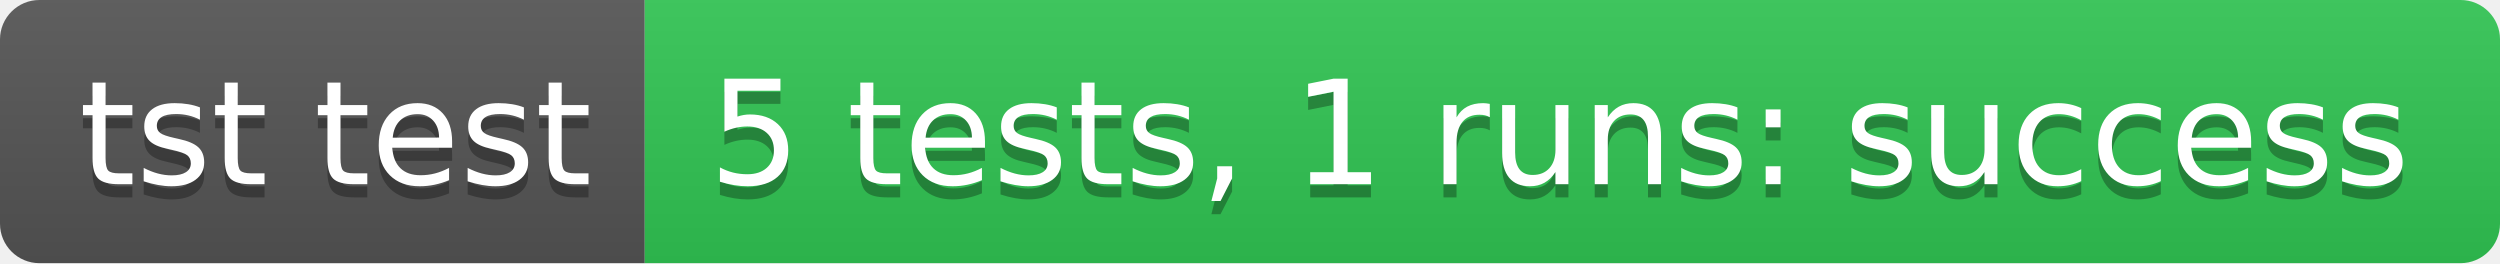
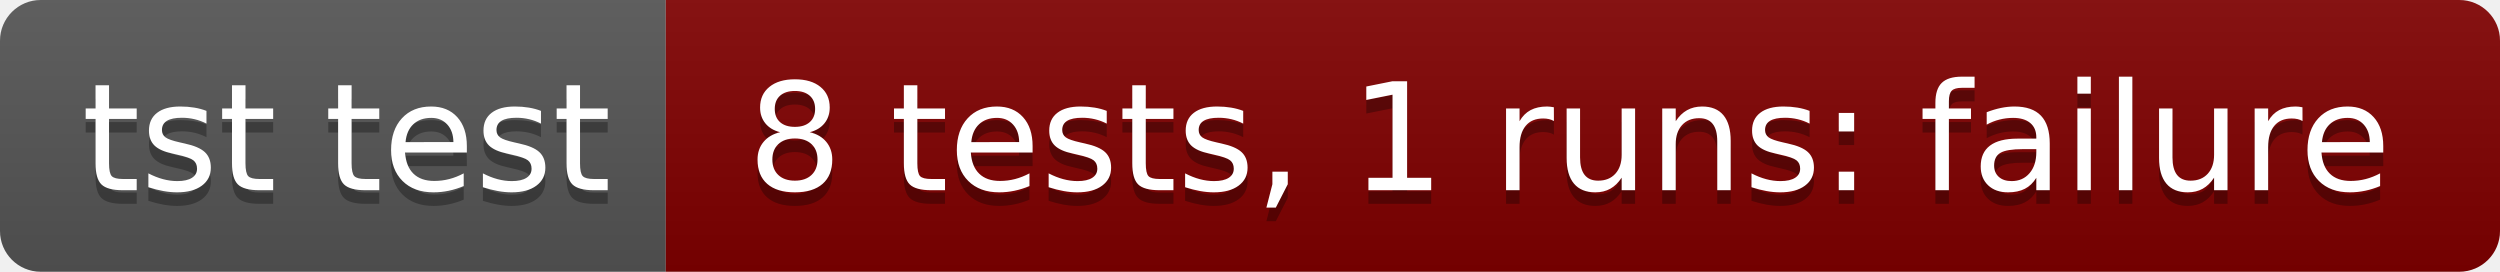
- <svg xmlns="http://www.w3.org/2000/svg" width="190" height="20" role="img" aria-label="tst test: 5 tests, 1 runs: success">
+ <svg xmlns="http://www.w3.org/2000/svg" width="184" height="20" role="img" aria-label="tst test: 8 tests, 1 runs: failure">
  <linearGradient id="s" x2="0" y2="100%">
    <stop offset="0" stop-color="#bbb" stop-opacity=".1" />
    <stop offset="1" stop-opacity=".1" />
  </linearGradient>
  <clipPath id="r">
-     <rect width="190" height="20" rx="3" fill="#fff" />
+     <rect width="184" height="20" rx="3" fill="#fff" />
  </clipPath>
  <g clip-path="url(#r)">
    <rect width="49" height="20" fill="#555" />
-     <rect x="49" width="141" height="20" fill="#31c653" />
-     <rect width="190" height="20" fill="url(#s)" />
+     <rect x="49" width="135" height="20" fill="#800000" />
+     <rect width="184" height="20" fill="url(#s)" />
  </g>
  <g fill="#fff" text-anchor="middle" font-family="Verdana,Geneva,DejaVu Sans,sans-serif" text-rendering="geometricPrecision" font-size="110">
    <text aria-hidden="true" x="255" y="150" fill="#010101" fill-opacity=".3" transform="scale(.1)" textLength="390">tst test</text>
    <text x="255" y="140" transform="scale(.1)" fill="#fff" textLength="390">tst test</text>
-     <text aria-hidden="true" x="1185" y="150" fill="#010101" fill-opacity=".3" transform="scale(.1)" textLength="1310">5 tests, 1 runs: success</text>
-     <text x="1185" y="140" transform="scale(.1)" fill="#fff" textLength="1310">5 tests, 1 runs: success</text>
+     <text aria-hidden="true" x="1155" y="150" fill="#010101" fill-opacity=".3" transform="scale(.1)" textLength="1250">8 tests, 1 runs: failure</text>
+     <text x="1155" y="140" transform="scale(.1)" fill="#fff" textLength="1250">8 tests, 1 runs: failure</text>
  </g>
</svg>
